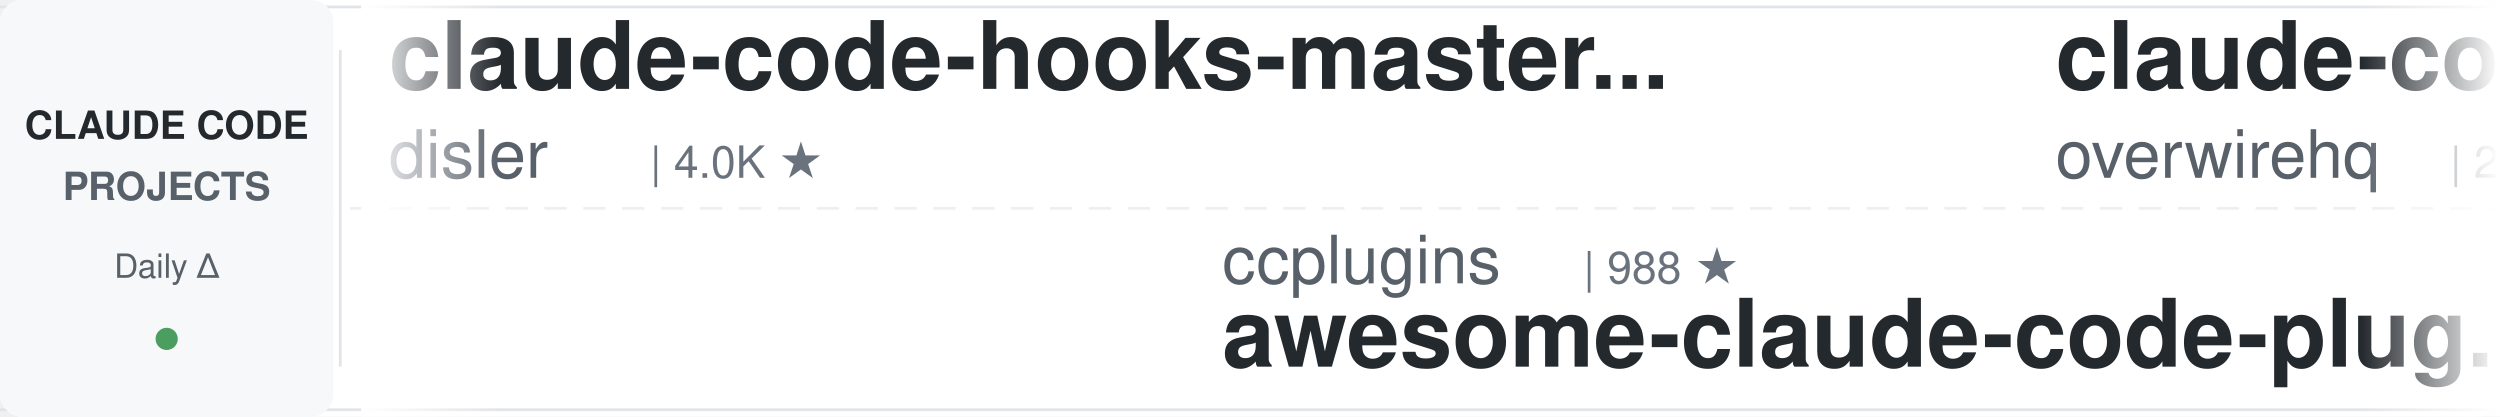
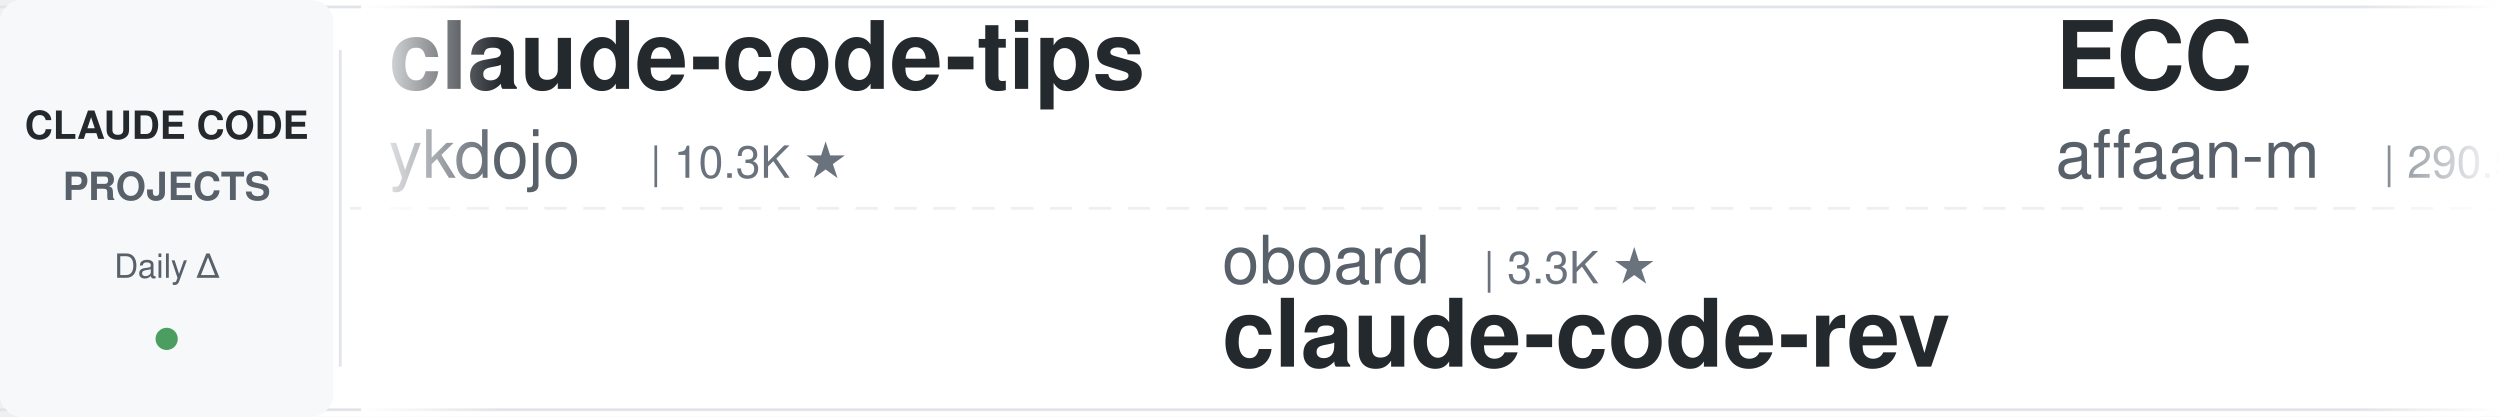
<svg xmlns="http://www.w3.org/2000/svg" width="900" height="150">
  <defs>
    <linearGradient id="leftFade" x1="0%" y1="0%" x2="100%" y2="0%">
      <stop offset="0%" style="stop-color:#ffffff;stop-opacity:1" />
      <stop offset="100%" style="stop-color:#ffffff;stop-opacity:0" />
    </linearGradient>
    <linearGradient id="rightFade" x1="0%" y1="0%" x2="100%" y2="0%">
      <stop offset="0%" style="stop-color:#ffffff;stop-opacity:0" />
      <stop offset="100%" style="stop-color:#ffffff;stop-opacity:1" />
    </linearGradient>
  </defs>
  <rect width="900" height="150" fill="#ffffff" rx="8" />
  <rect x="0" y="2" width="900" height="1" fill="#e1e4e8" />
  <rect x="0" y="147" width="900" height="1" fill="#e1e4e8" />
  <line x1="0" y1="75" x2="900" y2="75" stroke="#e1e4e8" stroke-width="1" stroke-dasharray="8 6" opacity="0.6" />
  <rect x="0" y="0" width="120" height="150" fill="#f6f8fa" rx="8" />
  <text x="60" y="50" font-family="-apple-system, BlinkMacSystemFont, 'Segoe UI', Helvetica, Arial, sans-serif" font-size="14" font-weight="600" fill="#24292e" text-anchor="middle">CLAUDE CODE</text>
  <text x="60" y="72" font-family="-apple-system, BlinkMacSystemFont, 'Segoe UI', Helvetica, Arial, sans-serif" font-size="14" font-weight="600" fill="#586069" text-anchor="middle">PROJECTS</text>
  <text x="60" y="100" font-family="-apple-system, BlinkMacSystemFont, 'Segoe UI', Helvetica, Arial, sans-serif" font-size="12" font-weight="500" fill="#586069" text-anchor="middle">Daily Δ</text>
  <circle cx="60" cy="122" r="4" fill="#22863a" opacity="0.8" />
  <rect x="122" y="18" width="1" height="114" fill="#e1e4e8" />
  <clipPath id="tickerClip">
    <rect x="130" y="0" width="770" height="150" />
  </clipPath>
  <g clip-path="url(#tickerClip)">
    <g id="tickerItems">
      <animateTransform attributeName="transform" attributeType="XML" type="translate" from="0 0" to="-3000 0" dur="54s" repeatCount="indefinite" />
      <g transform="translate(0, 0)">
-         <text x="140" y="32" font-family="-apple-system, BlinkMacSystemFont, 'Segoe UI', Helvetica, Arial, sans-serif" font-size="34" font-weight="600" fill="#24292e">claude-code-hooks-master...</text>
-         <text x="140" y="64" font-family="-apple-system, BlinkMacSystemFont, 'Segoe UI', Helvetica, Arial, sans-serif" font-size="24" font-weight="400" fill="#586069">disler</text>
-         <text x="234" y="64" font-family="-apple-system, BlinkMacSystemFont, 'Segoe UI', Helvetica, Arial, sans-serif" font-size="16" font-weight="500" fill="#6a737d">| 4.0K ★</text>
+         <text x="140" y="32" font-family="-apple-system, BlinkMacSystemFont, 'Segoe UI', Helvetica, Arial, sans-serif" font-size="34" font-weight="600" fill="#24292e">claude-code-tips</text>
+         <text x="140" y="64" font-family="-apple-system, BlinkMacSystemFont, 'Segoe UI', Helvetica, Arial, sans-serif" font-size="24" font-weight="400" fill="#586069">ykdojo</text>
+         <text x="234" y="64" font-family="-apple-system, BlinkMacSystemFont, 'Segoe UI', Helvetica, Arial, sans-serif" font-size="16" font-weight="500" fill="#6a737d">| 10.3K ★</text>
      </g>
      <g transform="translate(300, 0)">
-         <text x="140" y="102" font-family="-apple-system, BlinkMacSystemFont, 'Segoe UI', Helvetica, Arial, sans-serif" font-size="24" font-weight="400" fill="#586069">ccplugins</text>
-         <text x="270" y="102" font-family="-apple-system, BlinkMacSystemFont, 'Segoe UI', Helvetica, Arial, sans-serif" font-size="16" font-weight="500" fill="#6a737d">| 988 ★</text>
-         <text x="140" y="132" font-family="-apple-system, BlinkMacSystemFont, 'Segoe UI', Helvetica, Arial, sans-serif" font-size="34" font-weight="600" fill="#24292e">awesome-claude-code-plug...</text>
+         <text x="140" y="102" font-family="-apple-system, BlinkMacSystemFont, 'Segoe UI', Helvetica, Arial, sans-serif" font-size="24" font-weight="400" fill="#586069">oboard</text>
+         <text x="234" y="102" font-family="-apple-system, BlinkMacSystemFont, 'Segoe UI', Helvetica, Arial, sans-serif" font-size="16" font-weight="500" fill="#6a737d">| 3.3K ★</text>
+         <text x="140" y="132" font-family="-apple-system, BlinkMacSystemFont, 'Segoe UI', Helvetica, Arial, sans-serif" font-size="34" font-weight="600" fill="#24292e">claude-code-rev</text>
      </g>
      <g transform="translate(600, 0)">
-         <text x="140" y="32" font-family="-apple-system, BlinkMacSystemFont, 'Segoe UI', Helvetica, Arial, sans-serif" font-size="34" font-weight="600" fill="#24292e">claude-code-telegram</text>
-         <text x="140" y="64" font-family="-apple-system, BlinkMacSystemFont, 'Segoe UI', Helvetica, Arial, sans-serif" font-size="24" font-weight="400" fill="#586069">overwirehq</text>
-         <text x="282" y="64" font-family="-apple-system, BlinkMacSystemFont, 'Segoe UI', Helvetica, Arial, sans-serif" font-size="16" font-weight="500" fill="#6a737d">| 2.8K ★</text>
+         <text x="140" y="32" font-family="-apple-system, BlinkMacSystemFont, 'Segoe UI', Helvetica, Arial, sans-serif" font-size="34" font-weight="600" fill="#24292e">ECC</text>
+         <text x="140" y="64" font-family="-apple-system, BlinkMacSystemFont, 'Segoe UI', Helvetica, Arial, sans-serif" font-size="24" font-weight="400" fill="#586069">affaan-m</text>
+         <text x="258" y="64" font-family="-apple-system, BlinkMacSystemFont, 'Segoe UI', Helvetica, Arial, sans-serif" font-size="16" font-weight="500" fill="#6a737d">| 290.5K ★</text>
      </g>
      <g transform="translate(900, 0)">
-         <text x="140" y="102" font-family="-apple-system, BlinkMacSystemFont, 'Segoe UI', Helvetica, Arial, sans-serif" font-size="24" font-weight="400" fill="#586069">ding113</text>
-         <text x="246" y="102" font-family="-apple-system, BlinkMacSystemFont, 'Segoe UI', Helvetica, Arial, sans-serif" font-size="16" font-weight="500" fill="#6a737d">| 3.4K ★</text>
-         <text x="140" y="132" font-family="-apple-system, BlinkMacSystemFont, 'Segoe UI', Helvetica, Arial, sans-serif" font-size="34" font-weight="600" fill="#24292e">claude-code-hub</text>
+         <text x="140" y="102" font-family="-apple-system, BlinkMacSystemFont, 'Segoe UI', Helvetica, Arial, sans-serif" font-size="24" font-weight="400" fill="#586069">simonw</text>
+         <text x="234" y="102" font-family="-apple-system, BlinkMacSystemFont, 'Segoe UI', Helvetica, Arial, sans-serif" font-size="16" font-weight="500" fill="#6a737d">| 1.7K ★</text>
+         <text x="140" y="132" font-family="-apple-system, BlinkMacSystemFont, 'Segoe UI', Helvetica, Arial, sans-serif" font-size="34" font-weight="600" fill="#24292e">claude-code-transcripts</text>
      </g>
      <g transform="translate(1200, 0)">
-         <text x="140" y="32" font-family="-apple-system, BlinkMacSystemFont, 'Segoe UI', Helvetica, Arial, sans-serif" font-size="34" font-weight="600" fill="#24292e">claude-code-local</text>
-         <text x="140" y="64" font-family="-apple-system, BlinkMacSystemFont, 'Segoe UI', Helvetica, Arial, sans-serif" font-size="24" font-weight="400" fill="#586069">nicedreamzapp</text>
-         <text x="318" y="64" font-family="-apple-system, BlinkMacSystemFont, 'Segoe UI', Helvetica, Arial, sans-serif" font-size="16" font-weight="500" fill="#6a737d">| 3.4K ★</text>
+         <text x="140" y="32" font-family="-apple-system, BlinkMacSystemFont, 'Segoe UI', Helvetica, Arial, sans-serif" font-size="34" font-weight="600" fill="#24292e">claude-code-source</text>
+         <text x="140" y="64" font-family="-apple-system, BlinkMacSystemFont, 'Segoe UI', Helvetica, Arial, sans-serif" font-size="24" font-weight="400" fill="#586069">AprilNEA</text>
+         <text x="258" y="64" font-family="-apple-system, BlinkMacSystemFont, 'Segoe UI', Helvetica, Arial, sans-serif" font-size="16" font-weight="500" fill="#6a737d">| 394 ★</text>
      </g>
      <g transform="translate(1500, 0)">
-         <text x="140" y="102" font-family="-apple-system, BlinkMacSystemFont, 'Segoe UI', Helvetica, Arial, sans-serif" font-size="24" font-weight="400" fill="#586069">zebbern</text>
-         <text x="246" y="102" font-family="-apple-system, BlinkMacSystemFont, 'Segoe UI', Helvetica, Arial, sans-serif" font-size="16" font-weight="500" fill="#6a737d">| 4.7K ★</text>
-         <text x="140" y="132" font-family="-apple-system, BlinkMacSystemFont, 'Segoe UI', Helvetica, Arial, sans-serif" font-size="34" font-weight="600" fill="#24292e">claude-code-guide</text>
+         <text x="140" y="102" font-family="-apple-system, BlinkMacSystemFont, 'Segoe UI', Helvetica, Arial, sans-serif" font-size="24" font-weight="400" fill="#586069">diet103</text>
+         <text x="246" y="102" font-family="-apple-system, BlinkMacSystemFont, 'Segoe UI', Helvetica, Arial, sans-serif" font-size="16" font-weight="500" fill="#6a737d">| 10.0K ★</text>
+         <text x="140" y="132" font-family="-apple-system, BlinkMacSystemFont, 'Segoe UI', Helvetica, Arial, sans-serif" font-size="34" font-weight="600" fill="#24292e">claude-code-infrastructu...</text>
      </g>
      <g transform="translate(1800, 0)">
-         <text x="140" y="32" font-family="-apple-system, BlinkMacSystemFont, 'Segoe UI', Helvetica, Arial, sans-serif" font-size="34" font-weight="600" fill="#24292e">claude-code-settings</text>
-         <text x="140" y="64" font-family="-apple-system, BlinkMacSystemFont, 'Segoe UI', Helvetica, Arial, sans-serif" font-size="24" font-weight="400" fill="#586069">feiskyer</text>
-         <text x="258" y="64" font-family="-apple-system, BlinkMacSystemFont, 'Segoe UI', Helvetica, Arial, sans-serif" font-size="16" font-weight="500" fill="#6a737d">| 1.7K ★</text>
+         <text x="140" y="32" font-family="-apple-system, BlinkMacSystemFont, 'Segoe UI', Helvetica, Arial, sans-serif" font-size="34" font-weight="600" fill="#24292e">claude-code-from-scratch</text>
+         <text x="140" y="64" font-family="-apple-system, BlinkMacSystemFont, 'Segoe UI', Helvetica, Arial, sans-serif" font-size="24" font-weight="400" fill="#586069">Windy3f3f3f3f</text>
+         <text x="318" y="64" font-family="-apple-system, BlinkMacSystemFont, 'Segoe UI', Helvetica, Arial, sans-serif" font-size="16" font-weight="500" fill="#6a737d">| 2.8K ★</text>
      </g>
      <g transform="translate(2100, 0)">
-         <text x="140" y="102" font-family="-apple-system, BlinkMacSystemFont, 'Segoe UI', Helvetica, Arial, sans-serif" font-size="24" font-weight="400" fill="#586069">SeemSeam</text>
-         <text x="258" y="102" font-family="-apple-system, BlinkMacSystemFont, 'Segoe UI', Helvetica, Arial, sans-serif" font-size="16" font-weight="500" fill="#6a737d">| 3.6K ★</text>
-         <text x="140" y="132" font-family="-apple-system, BlinkMacSystemFont, 'Segoe UI', Helvetica, Arial, sans-serif" font-size="34" font-weight="600" fill="#24292e">claude_codex_bridge</text>
+         <text x="140" y="102" font-family="-apple-system, BlinkMacSystemFont, 'Segoe UI', Helvetica, Arial, sans-serif" font-size="24" font-weight="400" fill="#586069">lorryjovens-hub</text>
+         <text x="342" y="102" font-family="-apple-system, BlinkMacSystemFont, 'Segoe UI', Helvetica, Arial, sans-serif" font-size="16" font-weight="500" fill="#6a737d">| 1.7K ★</text>
+         <text x="140" y="132" font-family="-apple-system, BlinkMacSystemFont, 'Segoe UI', Helvetica, Arial, sans-serif" font-size="34" font-weight="600" fill="#24292e">claude-code-rust</text>
      </g>
      <g transform="translate(2400, 0)">
-         <text x="140" y="32" font-family="-apple-system, BlinkMacSystemFont, 'Segoe UI', Helvetica, Arial, sans-serif" font-size="34" font-weight="600" fill="#24292e">claude-code-base-action</text>
-         <text x="140" y="64" font-family="-apple-system, BlinkMacSystemFont, 'Segoe UI', Helvetica, Arial, sans-serif" font-size="24" font-weight="400" fill="#586069">anthropics</text>
-         <text x="282" y="64" font-family="-apple-system, BlinkMacSystemFont, 'Segoe UI', Helvetica, Arial, sans-serif" font-size="16" font-weight="500" fill="#6a737d">| 1.0K ★</text>
+         <text x="140" y="32" font-family="-apple-system, BlinkMacSystemFont, 'Segoe UI', Helvetica, Arial, sans-serif" font-size="34" font-weight="600" fill="#24292e">claude-code-guide</text>
+         <text x="140" y="64" font-family="-apple-system, BlinkMacSystemFont, 'Segoe UI', Helvetica, Arial, sans-serif" font-size="24" font-weight="400" fill="#586069">zebbern</text>
+         <text x="246" y="64" font-family="-apple-system, BlinkMacSystemFont, 'Segoe UI', Helvetica, Arial, sans-serif" font-size="16" font-weight="500" fill="#6a737d">| 4.7K ★</text>
      </g>
      <g transform="translate(2700, 0)">
-         <text x="140" y="102" font-family="-apple-system, BlinkMacSystemFont, 'Segoe UI', Helvetica, Arial, sans-serif" font-size="24" font-weight="400" fill="#586069">fuergaosi233</text>
-         <text x="306" y="102" font-family="-apple-system, BlinkMacSystemFont, 'Segoe UI', Helvetica, Arial, sans-serif" font-size="16" font-weight="500" fill="#6a737d">| 2.8K ★</text>
-         <text x="140" y="132" font-family="-apple-system, BlinkMacSystemFont, 'Segoe UI', Helvetica, Arial, sans-serif" font-size="34" font-weight="600" fill="#24292e">claude-code-proxy</text>
+         <text x="140" y="102" font-family="-apple-system, BlinkMacSystemFont, 'Segoe UI', Helvetica, Arial, sans-serif" font-size="24" font-weight="400" fill="#586069">anthropics</text>
+         <text x="282" y="102" font-family="-apple-system, BlinkMacSystemFont, 'Segoe UI', Helvetica, Arial, sans-serif" font-size="16" font-weight="500" fill="#6a737d">| 1.0K ★</text>
+         <text x="140" y="132" font-family="-apple-system, BlinkMacSystemFont, 'Segoe UI', Helvetica, Arial, sans-serif" font-size="34" font-weight="600" fill="#24292e">claude-code-base-action</text>
      </g>
      <g transform="translate(3000, 0)">
-         <text x="140" y="32" font-family="-apple-system, BlinkMacSystemFont, 'Segoe UI', Helvetica, Arial, sans-serif" font-size="34" font-weight="600" fill="#24292e">claude-code-hooks-master...</text>
-         <text x="140" y="64" font-family="-apple-system, BlinkMacSystemFont, 'Segoe UI', Helvetica, Arial, sans-serif" font-size="24" font-weight="400" fill="#586069">disler</text>
-         <text x="234" y="64" font-family="-apple-system, BlinkMacSystemFont, 'Segoe UI', Helvetica, Arial, sans-serif" font-size="16" font-weight="500" fill="#6a737d">| 4.0K ★</text>
+         <text x="140" y="32" font-family="-apple-system, BlinkMacSystemFont, 'Segoe UI', Helvetica, Arial, sans-serif" font-size="34" font-weight="600" fill="#24292e">claude-code-tips</text>
+         <text x="140" y="64" font-family="-apple-system, BlinkMacSystemFont, 'Segoe UI', Helvetica, Arial, sans-serif" font-size="24" font-weight="400" fill="#586069">ykdojo</text>
+         <text x="234" y="64" font-family="-apple-system, BlinkMacSystemFont, 'Segoe UI', Helvetica, Arial, sans-serif" font-size="16" font-weight="500" fill="#6a737d">| 10.3K ★</text>
      </g>
      <g transform="translate(3300, 0)">
-         <text x="140" y="102" font-family="-apple-system, BlinkMacSystemFont, 'Segoe UI', Helvetica, Arial, sans-serif" font-size="24" font-weight="400" fill="#586069">ccplugins</text>
-         <text x="270" y="102" font-family="-apple-system, BlinkMacSystemFont, 'Segoe UI', Helvetica, Arial, sans-serif" font-size="16" font-weight="500" fill="#6a737d">| 988 ★</text>
-         <text x="140" y="132" font-family="-apple-system, BlinkMacSystemFont, 'Segoe UI', Helvetica, Arial, sans-serif" font-size="34" font-weight="600" fill="#24292e">awesome-claude-code-plug...</text>
+         <text x="140" y="102" font-family="-apple-system, BlinkMacSystemFont, 'Segoe UI', Helvetica, Arial, sans-serif" font-size="24" font-weight="400" fill="#586069">oboard</text>
+         <text x="234" y="102" font-family="-apple-system, BlinkMacSystemFont, 'Segoe UI', Helvetica, Arial, sans-serif" font-size="16" font-weight="500" fill="#6a737d">| 3.3K ★</text>
+         <text x="140" y="132" font-family="-apple-system, BlinkMacSystemFont, 'Segoe UI', Helvetica, Arial, sans-serif" font-size="34" font-weight="600" fill="#24292e">claude-code-rev</text>
      </g>
      <g transform="translate(3600, 0)">
-         <text x="140" y="32" font-family="-apple-system, BlinkMacSystemFont, 'Segoe UI', Helvetica, Arial, sans-serif" font-size="34" font-weight="600" fill="#24292e">claude-code-telegram</text>
-         <text x="140" y="64" font-family="-apple-system, BlinkMacSystemFont, 'Segoe UI', Helvetica, Arial, sans-serif" font-size="24" font-weight="400" fill="#586069">overwirehq</text>
-         <text x="282" y="64" font-family="-apple-system, BlinkMacSystemFont, 'Segoe UI', Helvetica, Arial, sans-serif" font-size="16" font-weight="500" fill="#6a737d">| 2.8K ★</text>
+         <text x="140" y="32" font-family="-apple-system, BlinkMacSystemFont, 'Segoe UI', Helvetica, Arial, sans-serif" font-size="34" font-weight="600" fill="#24292e">ECC</text>
+         <text x="140" y="64" font-family="-apple-system, BlinkMacSystemFont, 'Segoe UI', Helvetica, Arial, sans-serif" font-size="24" font-weight="400" fill="#586069">affaan-m</text>
+         <text x="258" y="64" font-family="-apple-system, BlinkMacSystemFont, 'Segoe UI', Helvetica, Arial, sans-serif" font-size="16" font-weight="500" fill="#6a737d">| 290.5K ★</text>
      </g>
      <g transform="translate(3900, 0)">
-         <text x="140" y="102" font-family="-apple-system, BlinkMacSystemFont, 'Segoe UI', Helvetica, Arial, sans-serif" font-size="24" font-weight="400" fill="#586069">ding113</text>
-         <text x="246" y="102" font-family="-apple-system, BlinkMacSystemFont, 'Segoe UI', Helvetica, Arial, sans-serif" font-size="16" font-weight="500" fill="#6a737d">| 3.4K ★</text>
-         <text x="140" y="132" font-family="-apple-system, BlinkMacSystemFont, 'Segoe UI', Helvetica, Arial, sans-serif" font-size="34" font-weight="600" fill="#24292e">claude-code-hub</text>
+         <text x="140" y="102" font-family="-apple-system, BlinkMacSystemFont, 'Segoe UI', Helvetica, Arial, sans-serif" font-size="24" font-weight="400" fill="#586069">simonw</text>
+         <text x="234" y="102" font-family="-apple-system, BlinkMacSystemFont, 'Segoe UI', Helvetica, Arial, sans-serif" font-size="16" font-weight="500" fill="#6a737d">| 1.7K ★</text>
+         <text x="140" y="132" font-family="-apple-system, BlinkMacSystemFont, 'Segoe UI', Helvetica, Arial, sans-serif" font-size="34" font-weight="600" fill="#24292e">claude-code-transcripts</text>
      </g>
    </g>
  </g>
  <rect x="130" y="0" width="50" height="150" fill="url(#leftFade)" />
  <rect x="850" y="0" width="50" height="150" fill="url(#rightFade)" />
</svg>
